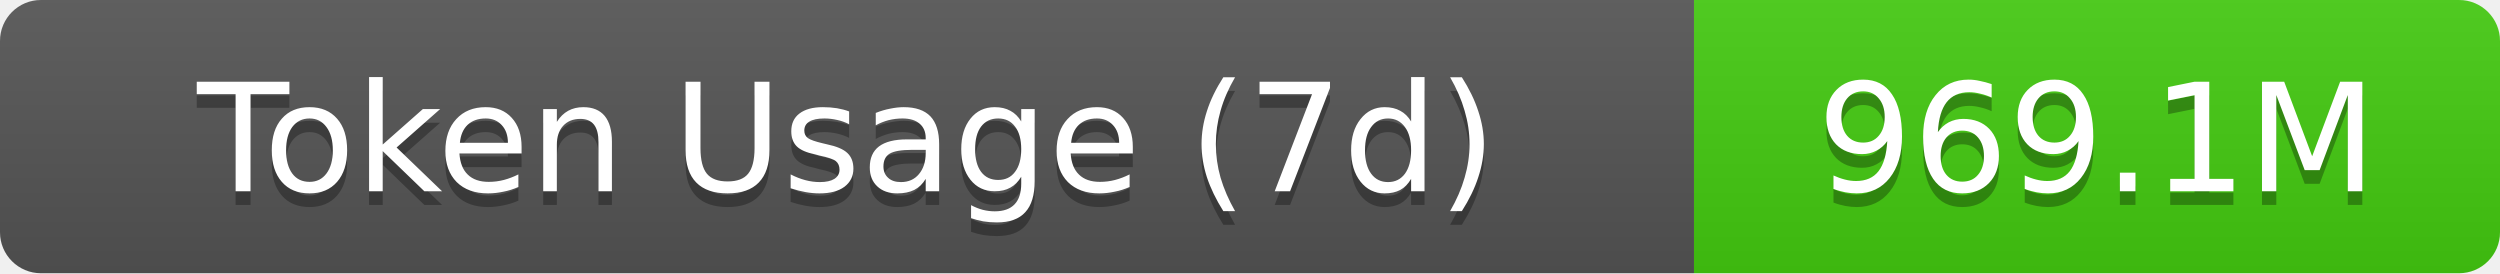
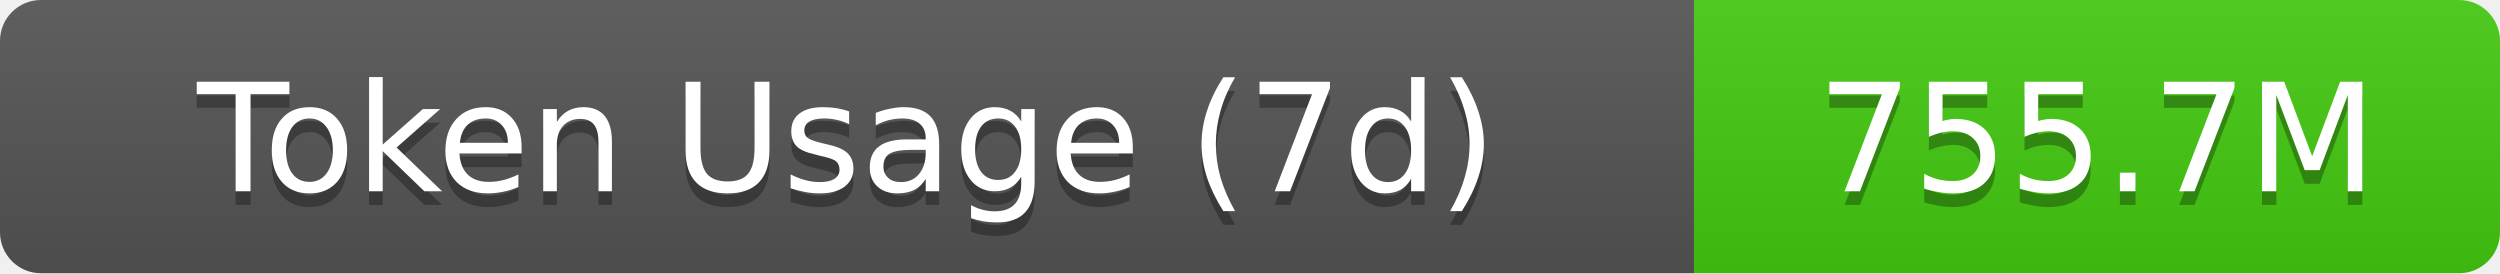
- <svg xmlns="http://www.w3.org/2000/svg" width="183" height="20" role="img" aria-label="Token Usage (7d): 969.1M">
+ <svg xmlns="http://www.w3.org/2000/svg" width="183" height="20" role="img" aria-label="Token Usage (7d): 755.7M">
  <linearGradient id="s" x2="0" y2="100%">
    <stop offset="0" stop-color="#bbb" stop-opacity=".1" />
    <stop offset="1" stop-opacity=".1" />
  </linearGradient>
  <clipPath id="r">
    <rect width="183" height="20" rx="3" fill="#fff" />
  </clipPath>
  <g clip-path="url(#r)">
    <rect width="124" height="20" fill="#555" />
    <rect x="124" width="59" height="20" fill="#4c1" />
    <rect width="183" height="20" fill="url(#s)" />
  </g>
  <g fill="#fff" text-anchor="middle" font-family="Verdana,Geneva,DejaVu Sans,sans-serif" text-rendering="geometricPrecision" font-size="11">
    <text aria-hidden="true" x="62" y="15" fill="#010101" fill-opacity=".3">Token Usage (7d)</text>
    <text x="62" y="14">Token Usage (7d)</text>
-     <text aria-hidden="true" x="153.5" y="15" fill="#010101" fill-opacity=".3">969.1M</text>
-     <text x="153.5" y="14">969.1M</text>
+     <text aria-hidden="true" x="153.5" y="15" fill="#010101" fill-opacity=".3">755.7M</text>
+     <text x="153.5" y="14">755.7M</text>
  </g>
</svg>
